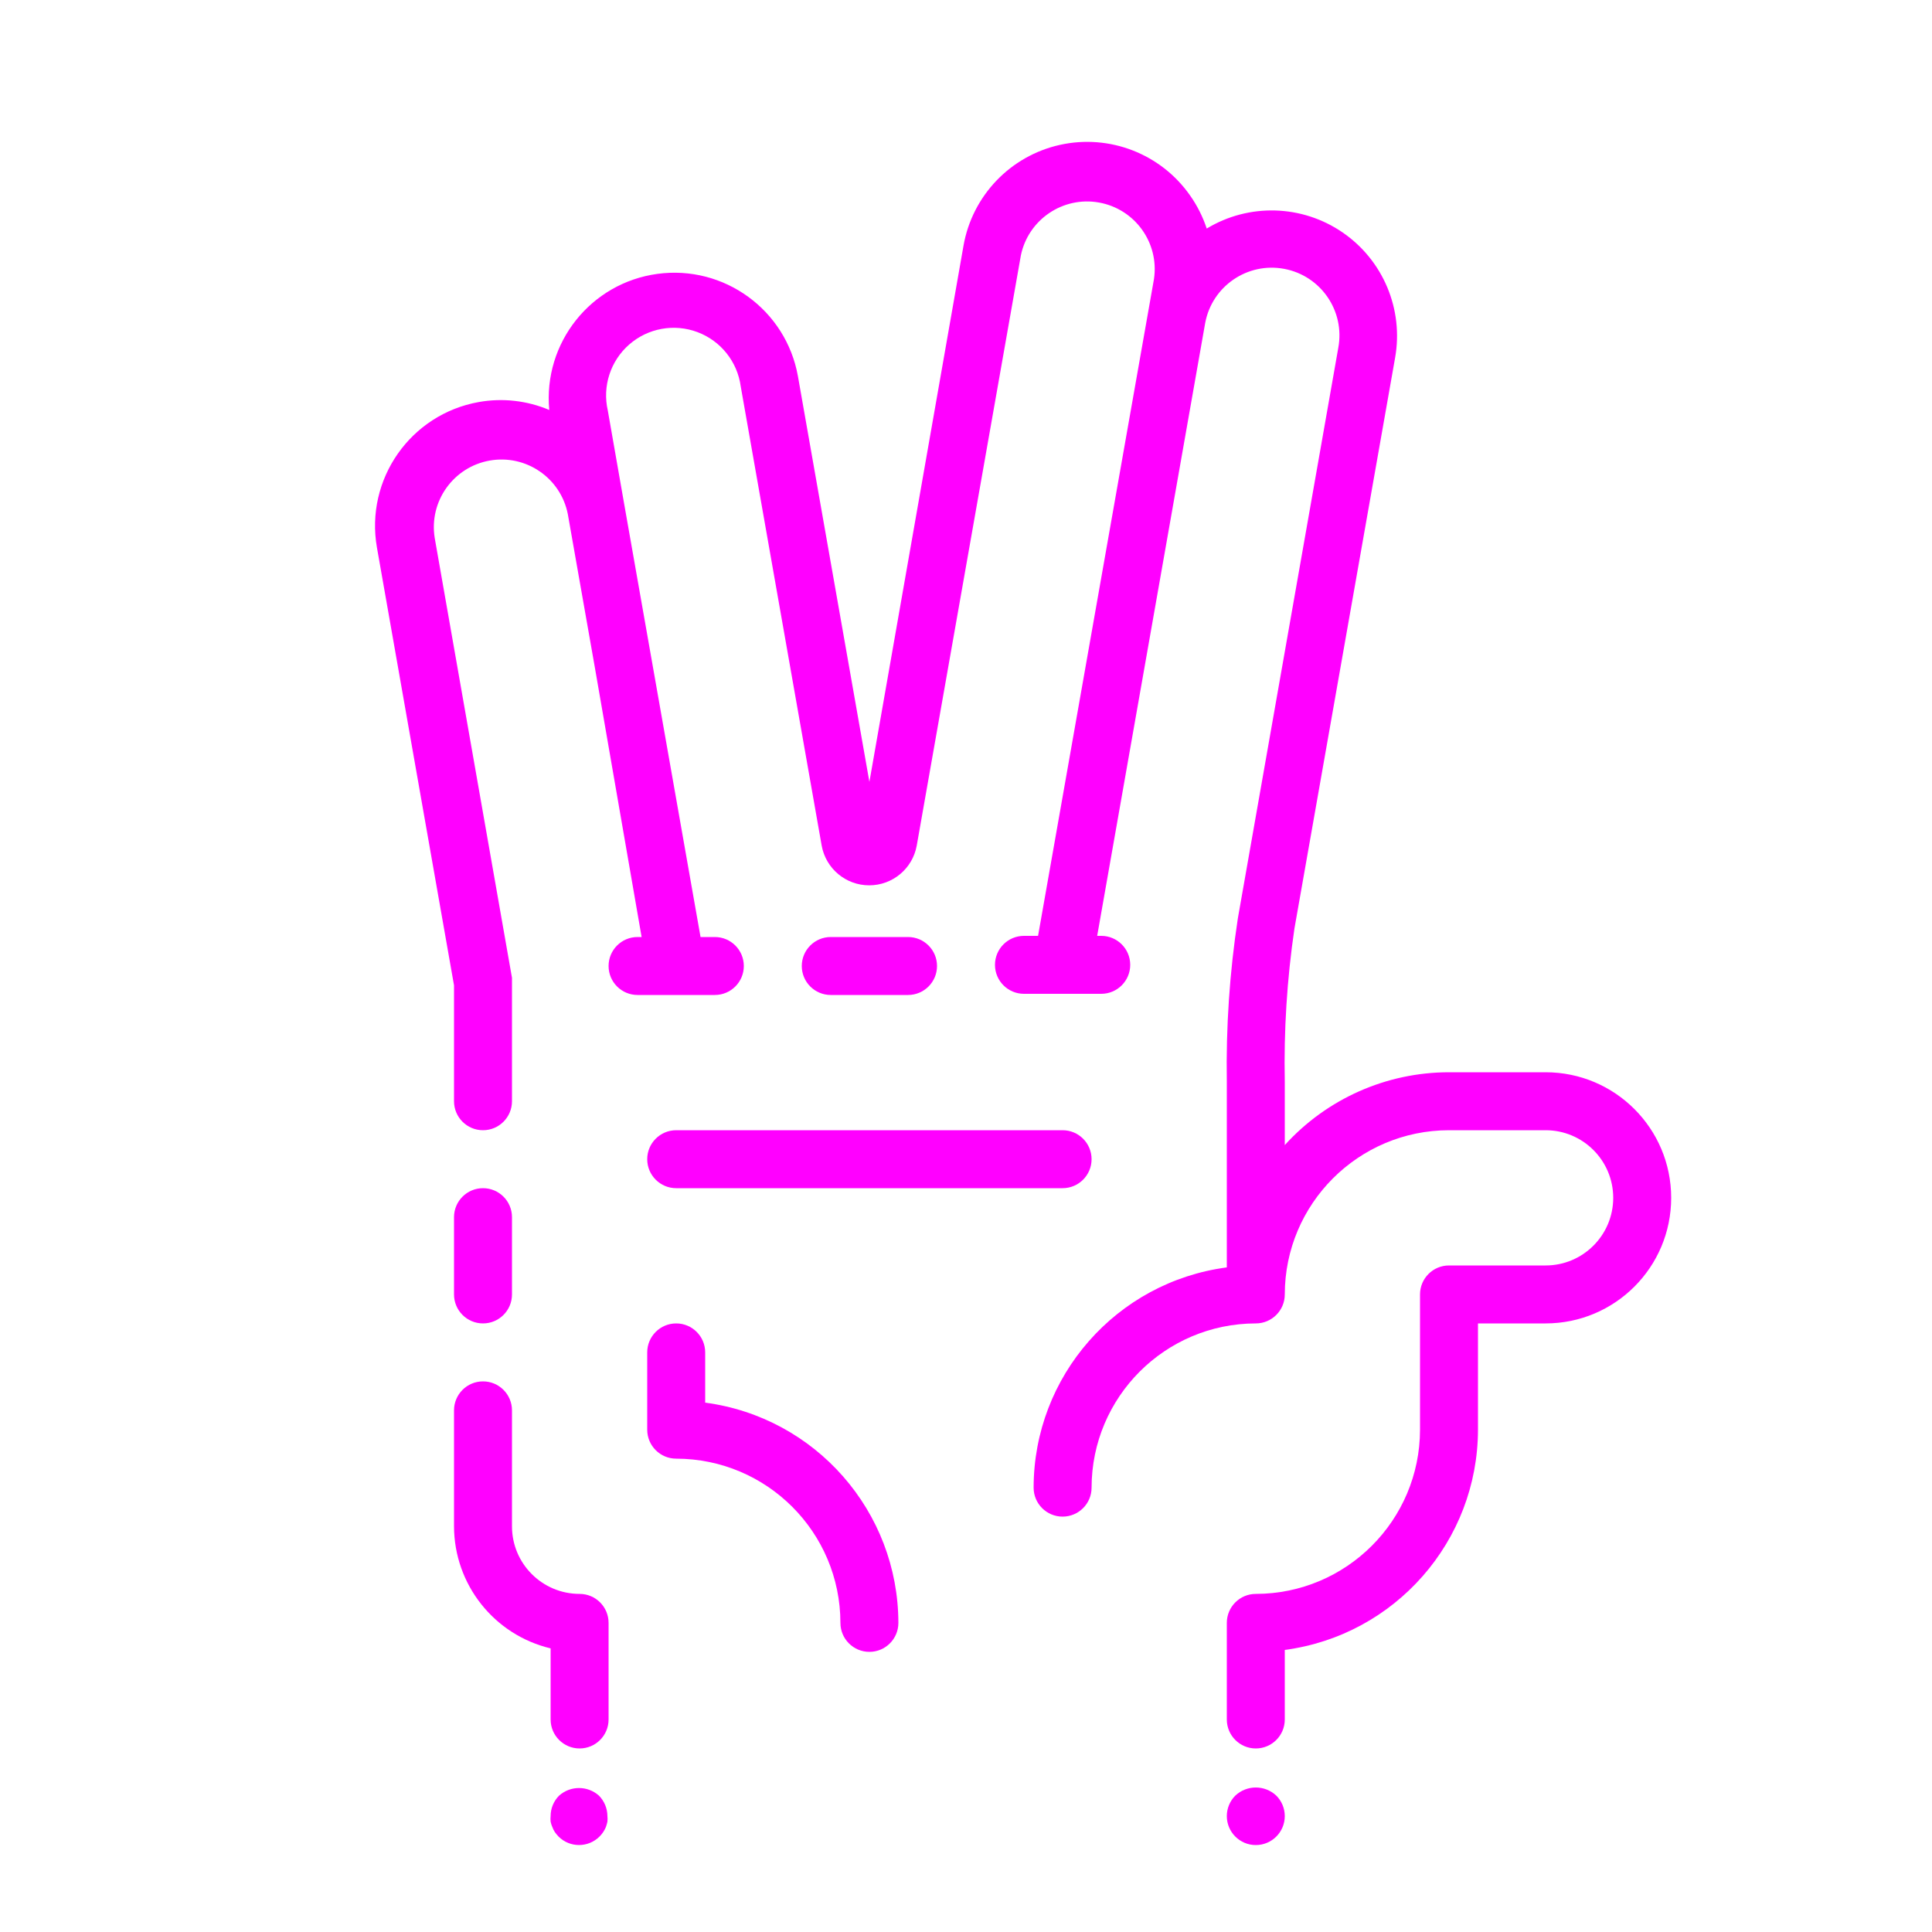
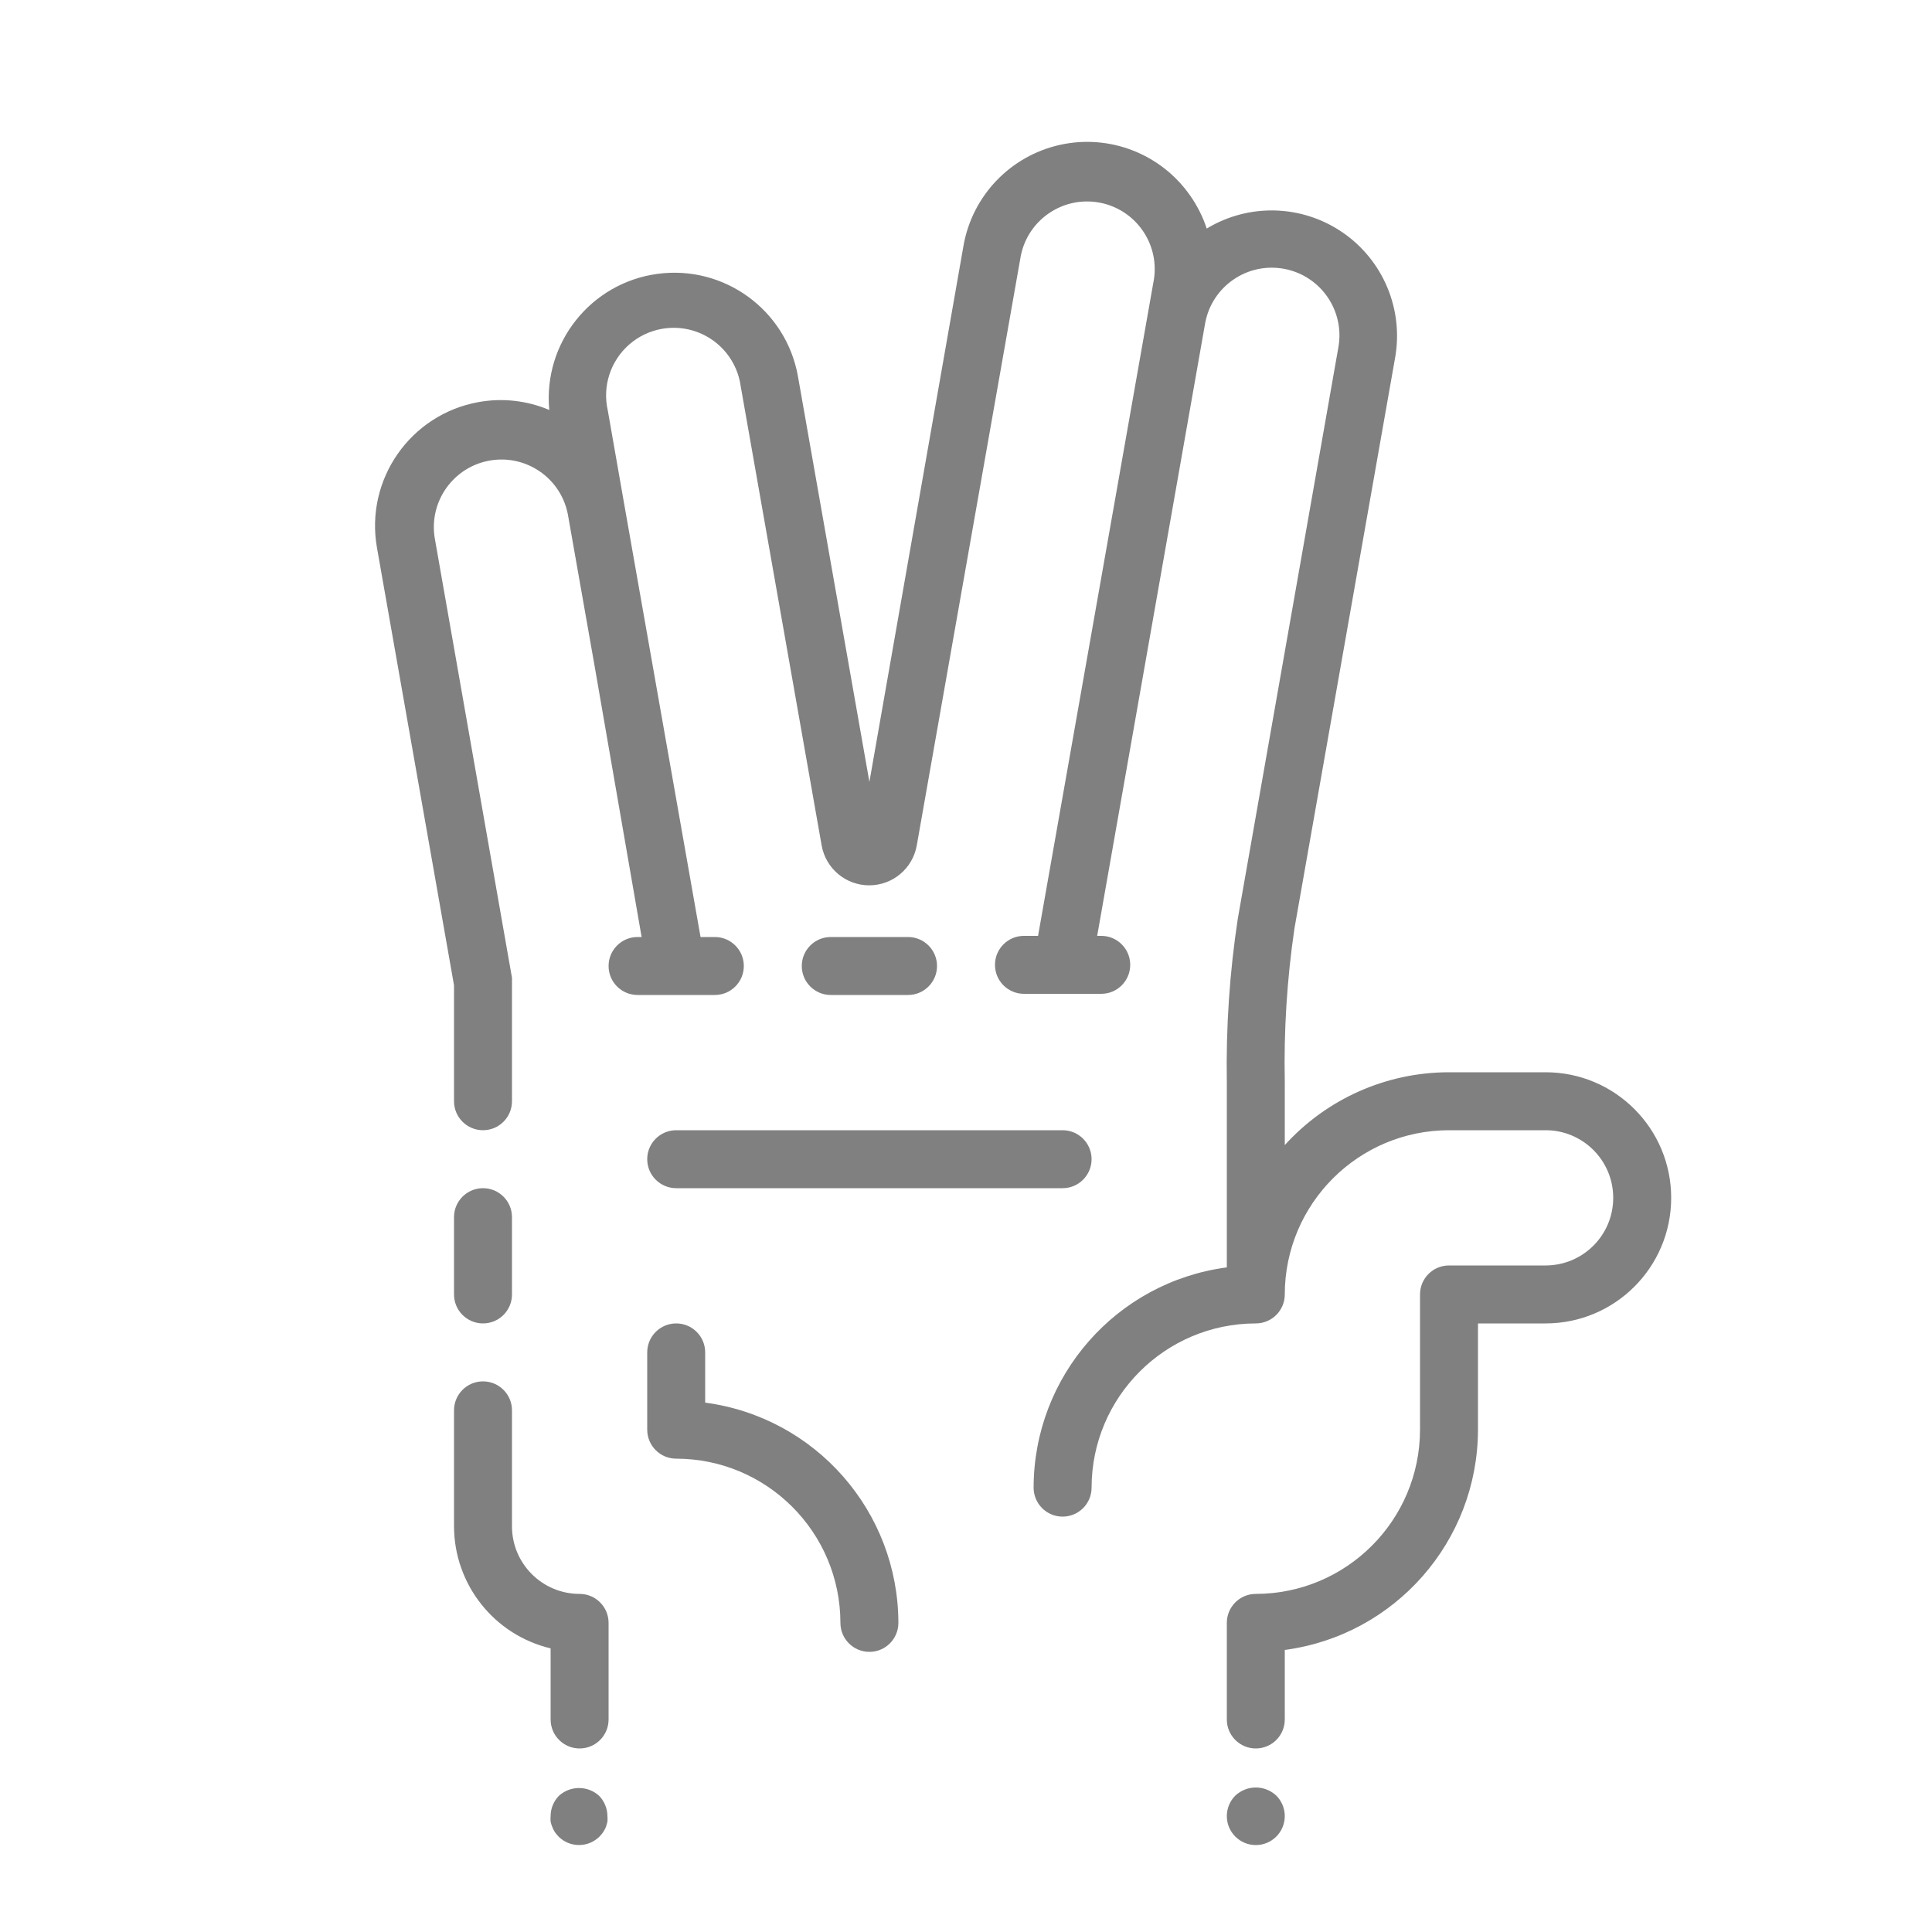
- <svg xmlns="http://www.w3.org/2000/svg" viewBox="0 0 100 100" x="0px" y="0px" style="fill:fuchsia">
+ <svg xmlns="http://www.w3.org/2000/svg" viewBox="0 0 100 100" x="0px" y="0px" style="fill:gray">
  <path d="M47,51.5a1.5,1.5,0,0,0,0-3H43a1.5,1.5,0,0,0,0,3Z" />
  <path d="M36.5,72.6V70a1.5,1.5,0,0,0-3,0v4A1.5,1.5,0,0,0,35,75.5,8.51,8.51,0,0,1,43.5,84a1.5,1.5,0,0,0,3,0A11.52,11.52,0,0,0,36.5,72.6Z" />
  <path d="M33.5,60A1.5,1.5,0,0,0,35,61.5H55a1.5,1.5,0,0,0,0-3H35A1.5,1.5,0,0,0,33.5,60Z" />
  <path d="M80,55.5H75a11.47,11.47,0,0,0-8.5,3.77V56A48,48,0,0,1,67,48.06l5.21-29.54a6.49,6.49,0,0,0-9.75-6.69,6.52,6.52,0,0,0-.86-1.71,6.5,6.5,0,0,0-11.73,2.6L45,40.47l-3.7-21a6.5,6.5,0,0,0-12.87,1.75,6.44,6.44,0,0,0-3.65-.41,6.51,6.51,0,0,0-5.27,7.53L23.5,51v6a1.5,1.5,0,0,0,3,0V50.87s0-.09,0-.14,0-.08,0-.12l-4-22.77a3.5,3.5,0,0,1,6.89-1.23l1.4,7.94h0L33.21,48.5H33a1.5,1.5,0,0,0,0,3h4a1.5,1.5,0,0,0,0-3h-.74L32.31,26.1v0l-.85-4.85A3.5,3.5,0,1,1,38.34,20l4.19,23.77a2.5,2.5,0,0,0,4.92,0l5.39-30.55a3.5,3.5,0,0,1,6.89,1.22l-6,34H53a1.5,1.5,0,0,0,0,3h4a1.5,1.5,0,0,0,0-3h-.21l5.59-31.72A3.5,3.5,0,1,1,69.27,18L64.07,47.54A50.66,50.66,0,0,0,63.5,56v9.6A11.51,11.51,0,0,0,53.5,77a1.5,1.5,0,0,0,3,0A8.51,8.51,0,0,1,65,68.5,1.5,1.5,0,0,0,66.5,67,8.51,8.51,0,0,1,75,58.5h5a3.5,3.5,0,0,1,0,7H75A1.5,1.5,0,0,0,73.5,67v7A8.51,8.51,0,0,1,65,82.5,1.5,1.5,0,0,0,63.5,84v5a1.5,1.5,0,0,0,3,0V85.4A11.52,11.52,0,0,0,76.5,74V68.5H80a6.5,6.5,0,0,0,0-13Z" />
  <path d="M25,68.5A1.5,1.5,0,0,0,26.5,67V63a1.5,1.5,0,0,0-3,0v4A1.5,1.5,0,0,0,25,68.5Z" />
  <path d="M63.94,92.94A1.5,1.5,0,0,0,63.5,94a1.5,1.5,0,0,0,3,0,1.5,1.5,0,0,0-.44-1.06A1.55,1.55,0,0,0,63.94,92.94Z" />
  <path d="M28.94,92.94A1.5,1.5,0,0,0,28.5,94a1.36,1.36,0,0,0,0,.29,1.31,1.31,0,0,0,.09.28,1.26,1.26,0,0,0,.13.26,2.11,2.11,0,0,0,.19.23,1.5,1.5,0,0,0,2.12,0,1.52,1.52,0,0,0,.33-.49,2.25,2.25,0,0,0,.08-.28,1.36,1.36,0,0,0,0-.29,1.52,1.52,0,0,0-.44-1.06A1.55,1.55,0,0,0,28.94,92.94Z" />
  <path d="M30,82.5A3.5,3.5,0,0,1,26.5,79V73a1.5,1.5,0,0,0-3,0v6a6.51,6.51,0,0,0,5,6.32V89a1.5,1.5,0,0,0,3,0V84A1.5,1.5,0,0,0,30,82.5Z" />
</svg>
